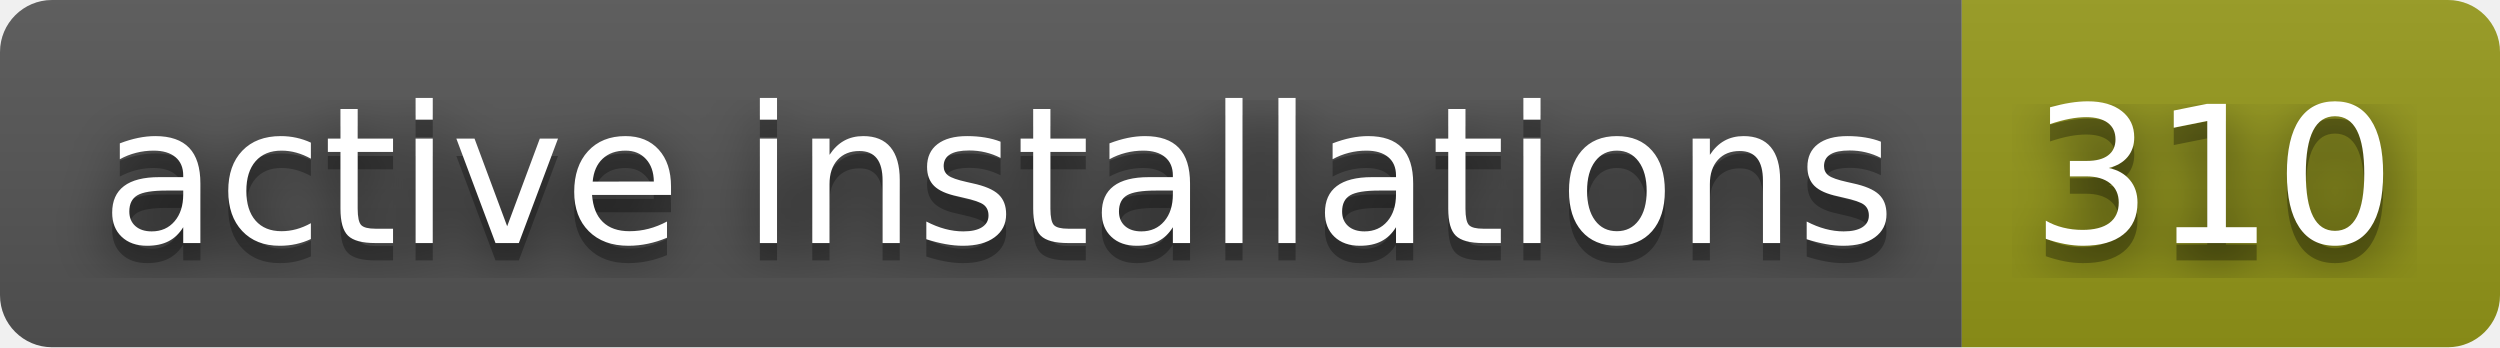
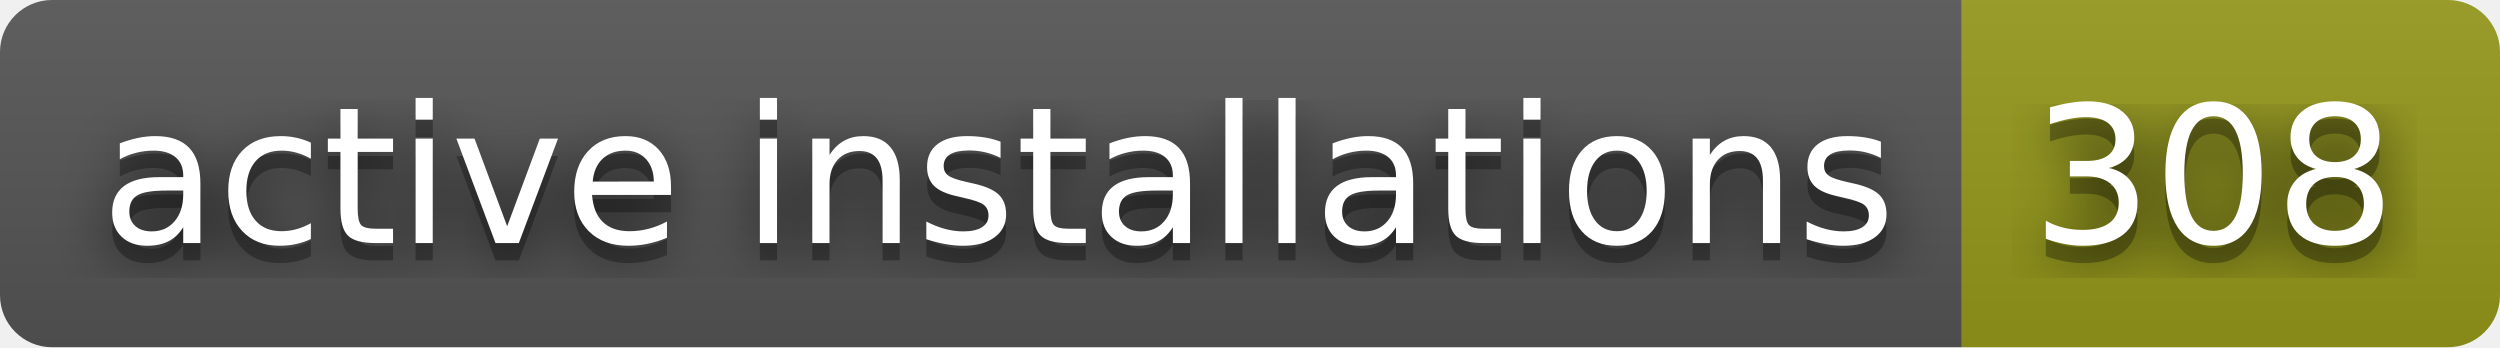
- <svg xmlns="http://www.w3.org/2000/svg" width="144" height="20" role="img" aria-label="active installations: 310">
+ <svg xmlns="http://www.w3.org/2000/svg" width="144" height="20" role="img" aria-label="active installations: 308">
  <filter id="blur">
    <feGaussianBlur stdDeviation="16" />
  </filter>
  <linearGradient id="s" x2="0" y2="100%">
    <stop offset="0" stop-color="#bbb" stop-opacity=".1" />
    <stop offset="1" stop-opacity=".1" />
  </linearGradient>
  <clipPath id="r">
    <rect width="144" height="20" rx="3" />
  </clipPath>
  <g clip-path="url(#r)">
    <rect width="113" height="20" fill="#555" />
    <rect x="113" width="31" height="20" fill="#95991a" />
    <rect width="144" height="20" fill="url(#s)" />
  </g>
  <g fill="#fff" text-anchor="middle" font-family="Verdana,Geneva,DejaVu Sans,sans-serif" text-rendering="geometricPrecision" font-size="110">
    <g transform="scale(.1)">
      <g aria-hidden="true" fill="#010101">
        <text x="575" y="150" fill-opacity=".8" filter="url(#blur)" textLength="1030">active installations</text>
        <text x="575" y="150" fill-opacity=".3" textLength="1030">active installations</text>
      </g>
      <text x="575" y="140" textLength="1030">active installations</text>
    </g>
    <g transform="scale(.1)">
      <g aria-hidden="true" fill="#010101">
-         <text x="1275" y="150" fill-opacity=".8" filter="url(#blur)" textLength="210">310</text>
-         <text x="1275" y="150" fill-opacity=".3" textLength="210">310</text>
+         <text x="1275" y="150" fill-opacity=".8" filter="url(#blur)" textLength="210">308</text>
+         <text x="1275" y="150" fill-opacity=".3" textLength="210">308</text>
      </g>
-       <text x="1275" y="140" textLength="210">310</text>
+       <text x="1275" y="140" textLength="210">308</text>
    </g>
  </g>
</svg>
